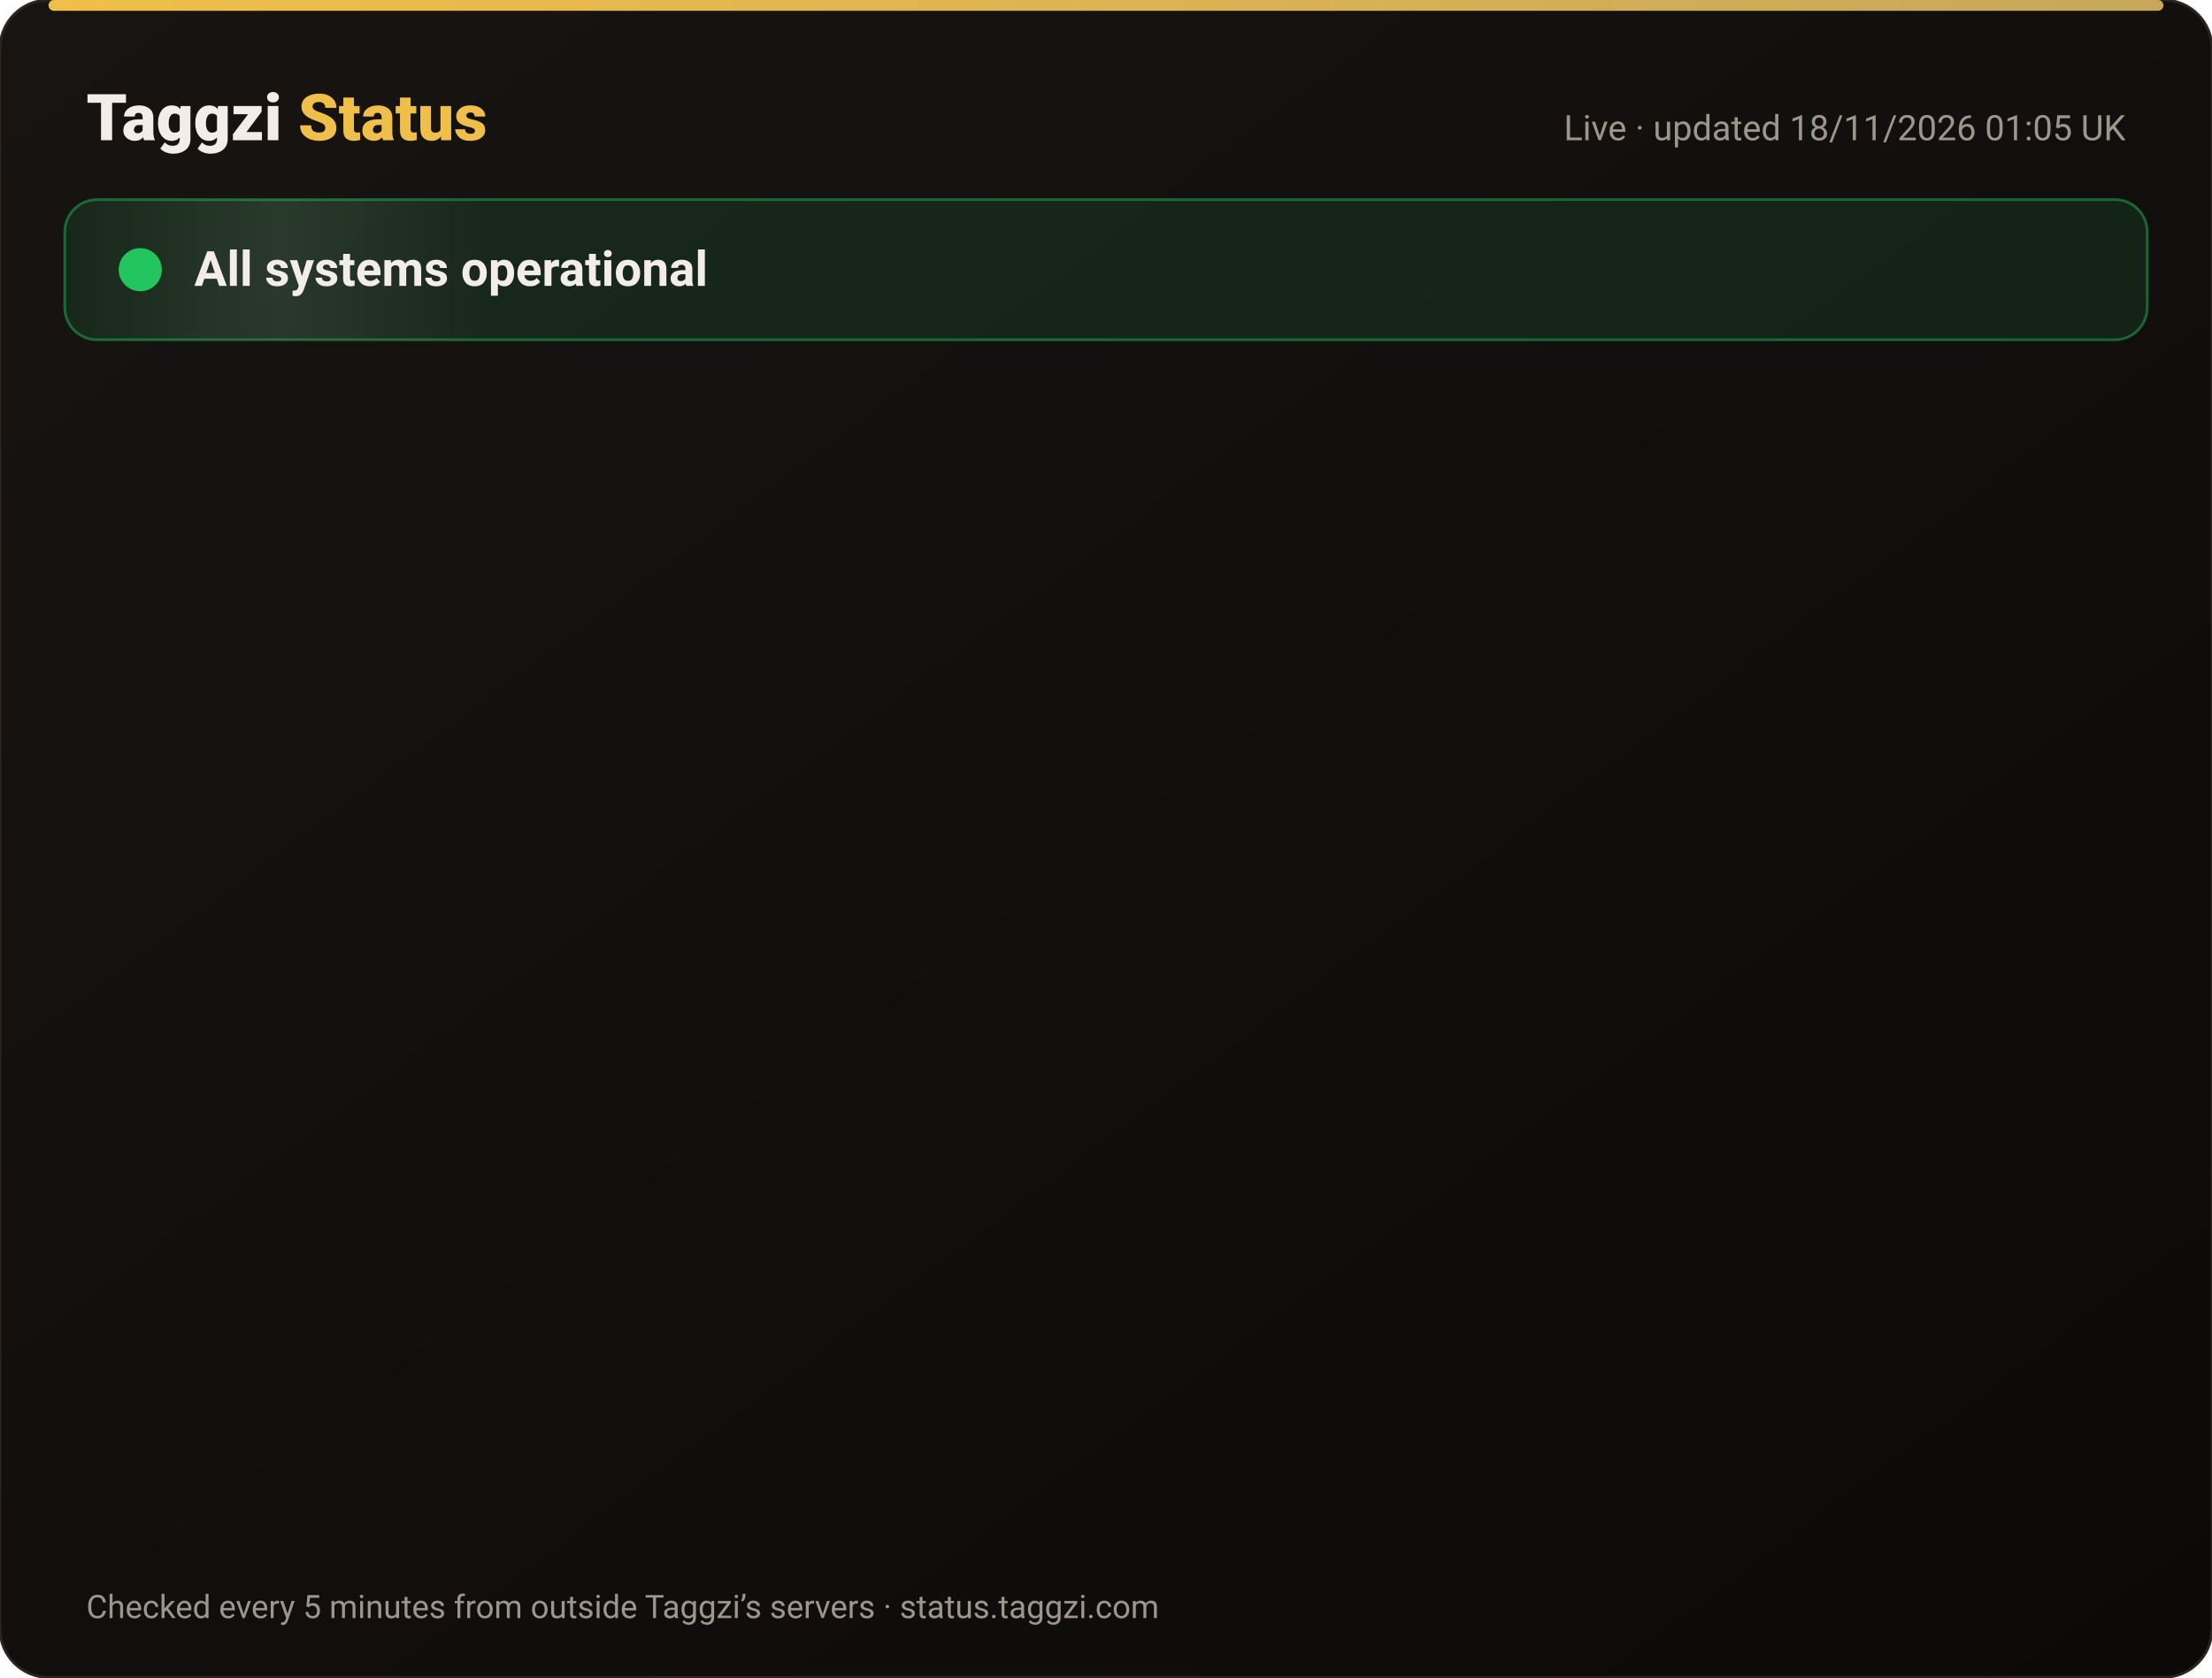
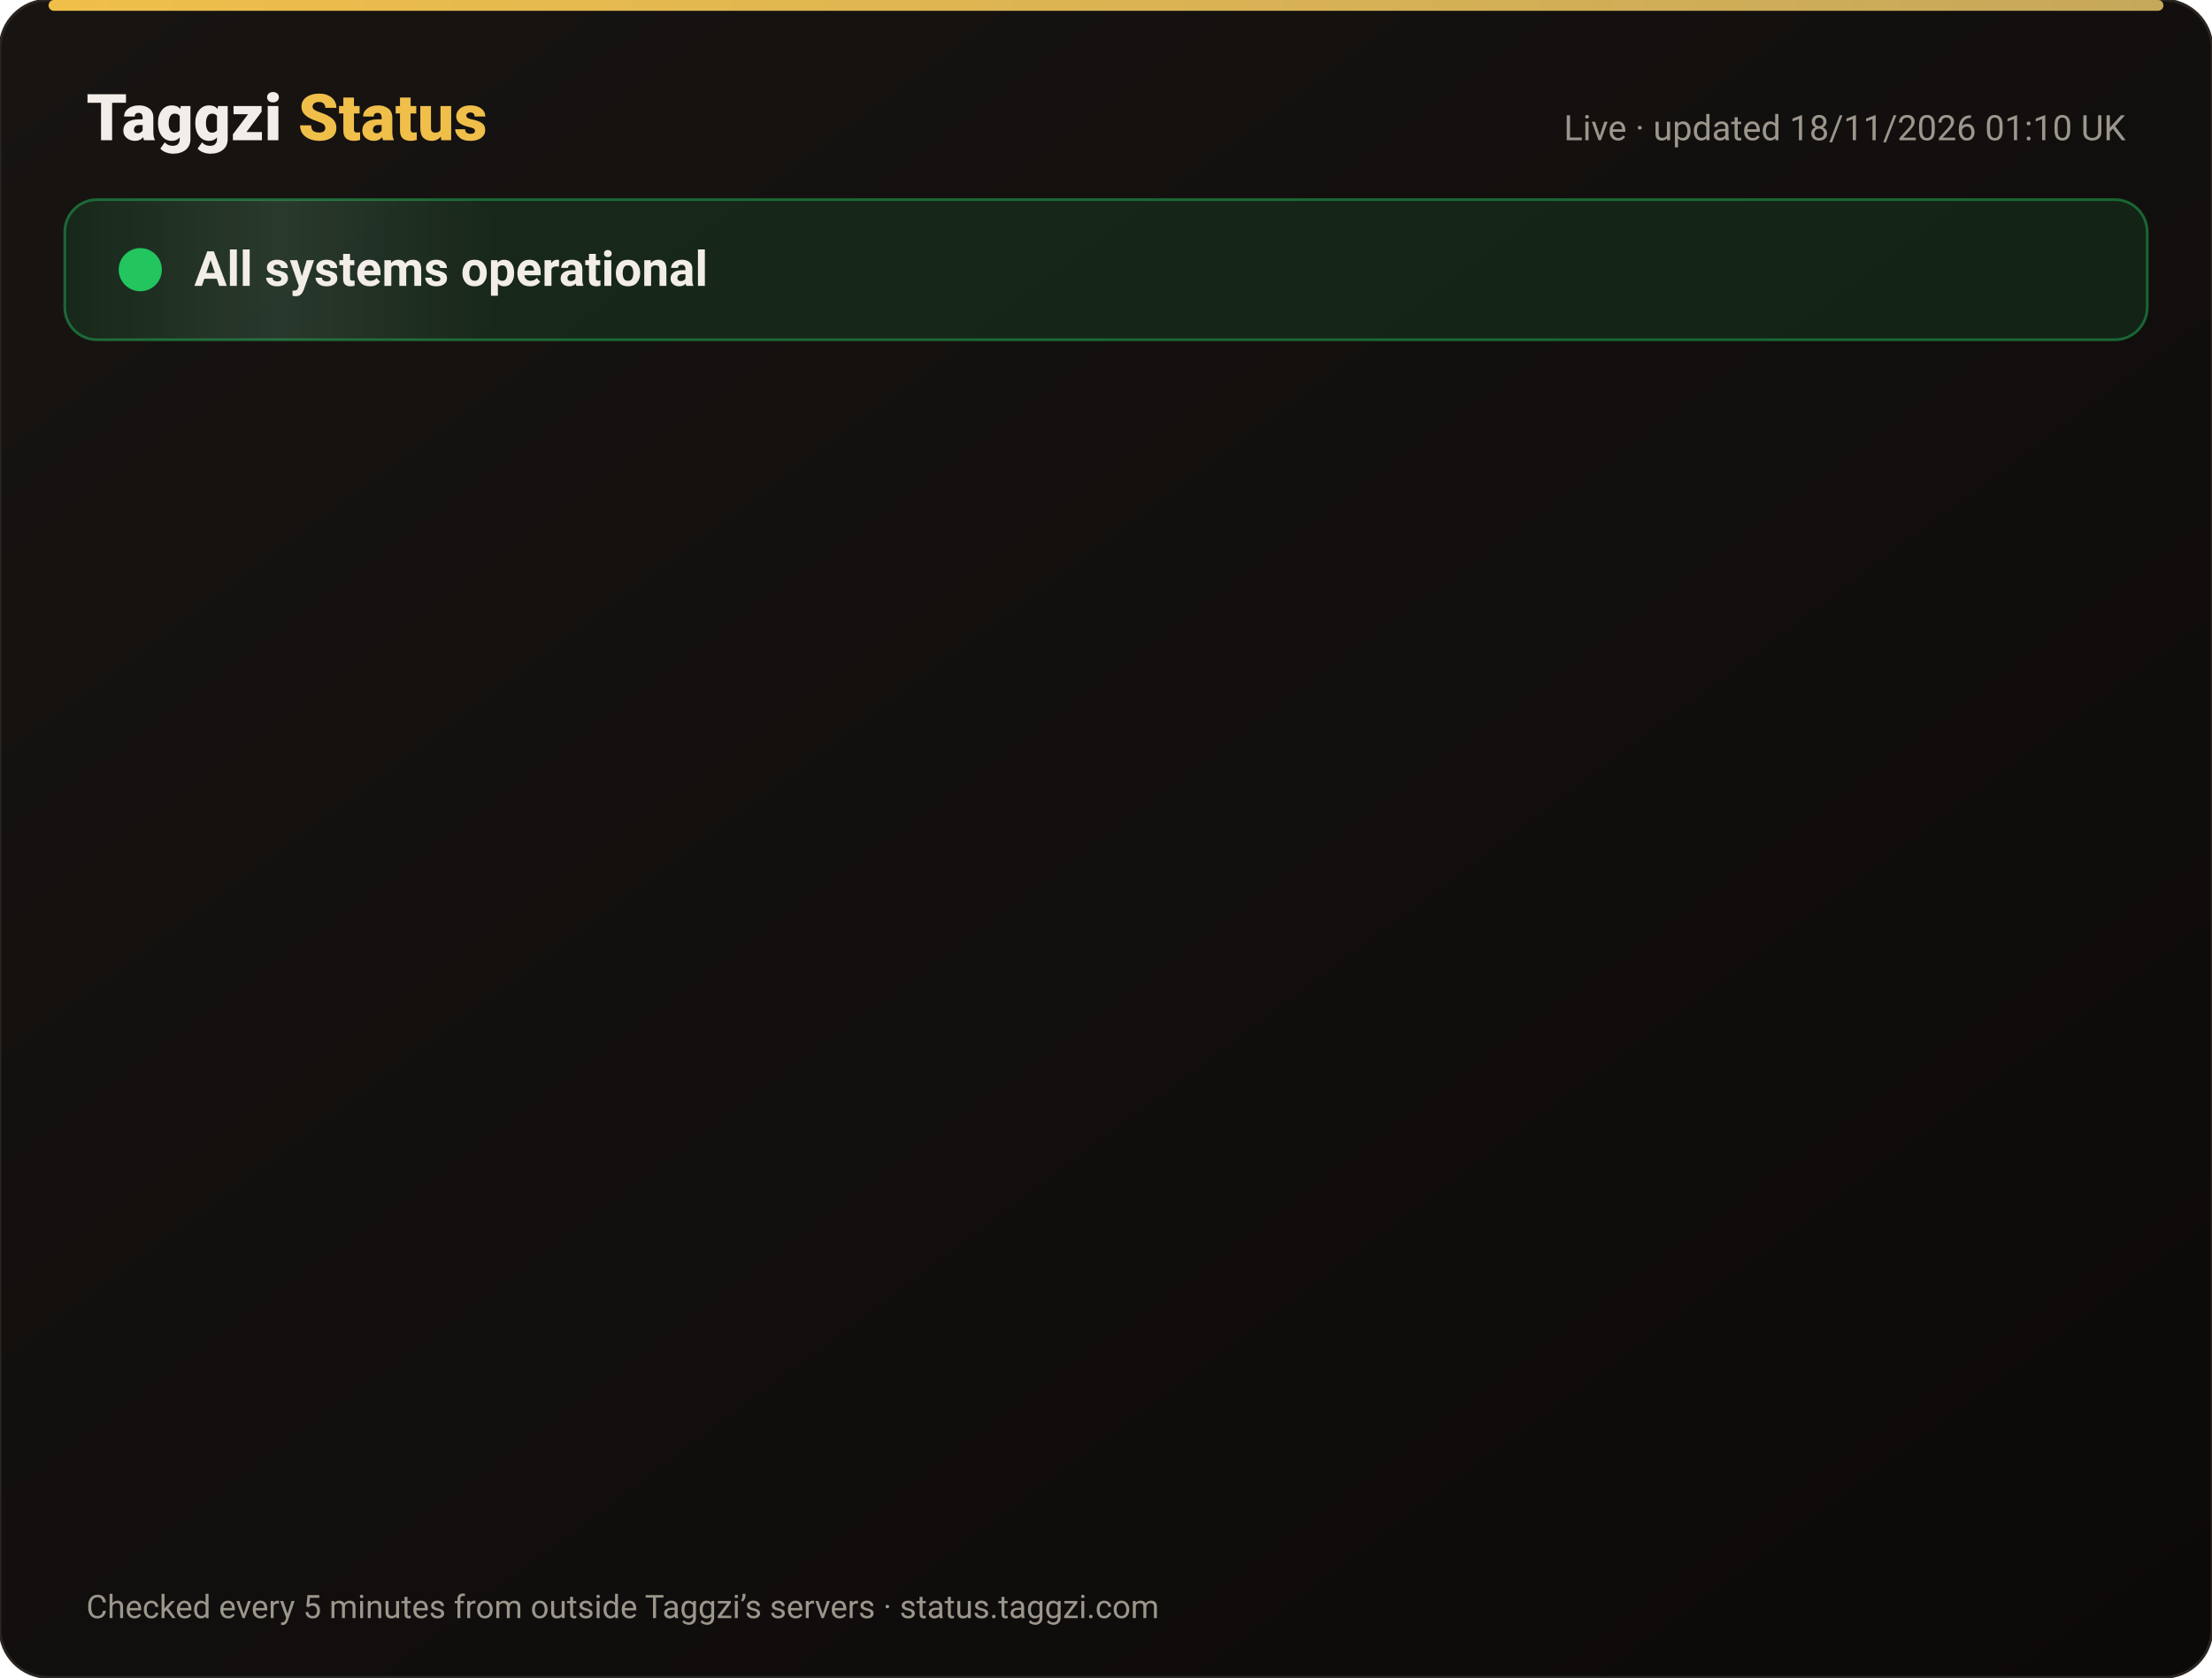
<svg xmlns="http://www.w3.org/2000/svg" width="820" height="622" viewBox="0 0 820 622" font-family="-apple-system,Segoe UI,Roboto,Helvetica,Arial,sans-serif">
  <defs>
    <linearGradient id="bg" x1="0" y1="0" x2="1" y2="1">
      <stop offset="0" stop-color="#171412" />
      <stop offset="1" stop-color="#0C0A09" />
    </linearGradient>
    <linearGradient id="gold" x1="0" x2="1">
      <stop offset="0" stop-color="#F0BF4A" />
      <stop offset="1" stop-color="#c6a85b" />
    </linearGradient>
    <linearGradient id="shine" x1="0" x2="1">
      <stop offset="0" stop-color="#fff" stop-opacity="0" />
      <stop offset=".5" stop-color="#fff" stop-opacity=".08" />
      <stop offset="1" stop-color="#fff" stop-opacity="0" />
    </linearGradient>
  </defs>
  <rect width="820" height="622" rx="18" fill="url(#bg)" stroke="#2a2521" />
  <rect x="18" y="0" width="784" height="4" rx="2" fill="url(#gold)" />
  <text x="32" y="52" font-size="24" font-weight="800" fill="#F2EDE8">Taggzi <tspan fill="#F0BF4A">Status</tspan>
  </text>
-   <text x="788" y="52" font-size="13" fill="#9C968C" text-anchor="end">Live · updated 18/11/2026 01:05 UK</text>
+   <text x="788" y="52" font-size="13" fill="#9C968C" text-anchor="end">Live · updated 18/11/2026 01:10 UK</text>
  <rect x="24" y="74" width="772" height="52" rx="12" fill="#22c55e" fill-opacity=".12" stroke="#22c55e" stroke-opacity=".45" />
  <rect x="24" y="74" width="160" height="52" rx="12" fill="url(#shine)">
    <animate attributeName="x" from="-160" to="820" dur="4s" repeatCount="indefinite" />
  </rect>
  <circle cx="52" cy="100" r="7" fill="#22c55e" />
  <circle cx="52" cy="100" r="7" fill="none" stroke="#22c55e" stroke-width="2">
    <animate attributeName="r" values="7;15;7" dur="2s" repeatCount="indefinite" />
    <animate attributeName="opacity" values=".9;0;.9" dur="2s" repeatCount="indefinite" />
  </circle>
  <text x="72" y="106" font-size="18" font-weight="700" fill="#F2EDE8">All systems operational</text>
  <g opacity="0">
    <animate attributeName="opacity" from="0" to="1" begin="0.00s" dur=".6s" fill="freeze" />
    <line x1="32" y1="188" x2="788" y2="188" stroke="#2a2521" />
    <circle cx="44" cy="166" r="6" fill="#22c55e">
      <animate attributeName="opacity" values="1;.45;1" dur="2.4s" begin="0.00s" repeatCount="indefinite" />
    </circle>
    <text x="62" y="171" font-size="15" font-weight="650" fill="#F2EDE8">Website</text>
    <text x="630" y="171" font-size="13" fill="#9C968C" text-anchor="end">99.97% uptime</text>
    <rect x="648" y="154" width="140" height="24" rx="12" fill="#22c55e" fill-opacity=".14" stroke="#22c55e" stroke-opacity=".5" />
    <text x="718" y="171" font-size="12" font-weight="700" fill="#22c55e" text-anchor="middle">Operational</text>
  </g>
  <g opacity="0">
    <animate attributeName="opacity" from="0" to="1" begin="0.15s" dur=".6s" fill="freeze" />
    <line x1="32" y1="234" x2="788" y2="234" stroke="#2a2521" />
    <circle cx="44" cy="212" r="6" fill="#22c55e">
      <animate attributeName="opacity" values="1;.45;1" dur="2.4s" begin="0.15s" repeatCount="indefinite" />
    </circle>
    <text x="62" y="217" font-size="15" font-weight="650" fill="#F2EDE8">Tag scans</text>
    <text x="630" y="217" font-size="13" fill="#9C968C" text-anchor="end">99.97% uptime</text>
    <rect x="648" y="200" width="140" height="24" rx="12" fill="#22c55e" fill-opacity=".14" stroke="#22c55e" stroke-opacity=".5" />
    <text x="718" y="217" font-size="12" font-weight="700" fill="#22c55e" text-anchor="middle">Operational</text>
  </g>
  <g opacity="0">
    <animate attributeName="opacity" from="0" to="1" begin="0.30s" dur=".6s" fill="freeze" />
    <line x1="32" y1="280" x2="788" y2="280" stroke="#2a2521" />
    <circle cx="44" cy="258" r="6" fill="#22c55e">
      <animate attributeName="opacity" values="1;.45;1" dur="2.4s" begin="0.30s" repeatCount="indefinite" />
    </circle>
    <text x="62" y="263" font-size="15" font-weight="650" fill="#F2EDE8">Manual tag lookup</text>
    <text x="630" y="263" font-size="13" fill="#9C968C" text-anchor="end">99.97% uptime</text>
    <rect x="648" y="246" width="140" height="24" rx="12" fill="#22c55e" fill-opacity=".14" stroke="#22c55e" stroke-opacity=".5" />
    <text x="718" y="263" font-size="12" font-weight="700" fill="#22c55e" text-anchor="middle">Operational</text>
  </g>
  <g opacity="0">
    <animate attributeName="opacity" from="0" to="1" begin="0.45s" dur=".6s" fill="freeze" />
    <line x1="32" y1="326" x2="788" y2="326" stroke="#2a2521" />
    <circle cx="44" cy="304" r="6" fill="#22c55e">
      <animate attributeName="opacity" values="1;.45;1" dur="2.4s" begin="0.45s" repeatCount="indefinite" />
    </circle>
    <text x="62" y="309" font-size="15" font-weight="650" fill="#F2EDE8">App &amp; login</text>
    <text x="630" y="309" font-size="13" fill="#9C968C" text-anchor="end">99.97% uptime</text>
    <rect x="648" y="292" width="140" height="24" rx="12" fill="#22c55e" fill-opacity=".14" stroke="#22c55e" stroke-opacity=".5" />
    <text x="718" y="309" font-size="12" font-weight="700" fill="#22c55e" text-anchor="middle">Operational</text>
  </g>
  <g opacity="0">
    <animate attributeName="opacity" from="0" to="1" begin="0.60s" dur=".6s" fill="freeze" />
    <line x1="32" y1="372" x2="788" y2="372" stroke="#2a2521" />
    <circle cx="44" cy="350" r="6" fill="#22c55e">
      <animate attributeName="opacity" values="1;.45;1" dur="2.4s" begin="0.60s" repeatCount="indefinite" />
    </circle>
    <text x="62" y="355" font-size="15" font-weight="650" fill="#F2EDE8">Community alerts</text>
    <text x="630" y="355" font-size="13" fill="#9C968C" text-anchor="end">99.97% uptime</text>
    <rect x="648" y="338" width="140" height="24" rx="12" fill="#22c55e" fill-opacity=".14" stroke="#22c55e" stroke-opacity=".5" />
    <text x="718" y="355" font-size="12" font-weight="700" fill="#22c55e" text-anchor="middle">Operational</text>
  </g>
  <g opacity="0">
    <animate attributeName="opacity" from="0" to="1" begin="0.75s" dur=".6s" fill="freeze" />
    <line x1="32" y1="418" x2="788" y2="418" stroke="#2a2521" />
    <circle cx="44" cy="396" r="6" fill="#22c55e">
      <animate attributeName="opacity" values="1;.45;1" dur="2.4s" begin="0.75s" repeatCount="indefinite" />
    </circle>
    <text x="62" y="401" font-size="15" font-weight="650" fill="#F2EDE8">Private calling</text>
    <text x="630" y="401" font-size="13" fill="#9C968C" text-anchor="end">99.97% uptime</text>
    <rect x="648" y="384" width="140" height="24" rx="12" fill="#22c55e" fill-opacity=".14" stroke="#22c55e" stroke-opacity=".5" />
    <text x="718" y="401" font-size="12" font-weight="700" fill="#22c55e" text-anchor="middle">Operational</text>
  </g>
  <g opacity="0">
    <animate attributeName="opacity" from="0" to="1" begin="0.90s" dur=".6s" fill="freeze" />
    <line x1="32" y1="464" x2="788" y2="464" stroke="#2a2521" />
    <circle cx="44" cy="442" r="6" fill="#22c55e">
      <animate attributeName="opacity" values="1;.45;1" dur="2.4s" begin="0.90s" repeatCount="indefinite" />
    </circle>
    <text x="62" y="447" font-size="15" font-weight="650" fill="#F2EDE8">Payments</text>
    <text x="630" y="447" font-size="13" fill="#9C968C" text-anchor="end">99.97% uptime</text>
    <rect x="648" y="430" width="140" height="24" rx="12" fill="#22c55e" fill-opacity=".14" stroke="#22c55e" stroke-opacity=".5" />
    <text x="718" y="447" font-size="12" font-weight="700" fill="#22c55e" text-anchor="middle">Operational</text>
  </g>
  <g opacity="0">
    <animate attributeName="opacity" from="0" to="1" begin="1.05s" dur=".6s" fill="freeze" />
    <line x1="32" y1="510" x2="788" y2="510" stroke="#2a2521" />
    <circle cx="44" cy="488" r="6" fill="#22c55e">
      <animate attributeName="opacity" values="1;.45;1" dur="2.4s" begin="1.05s" repeatCount="indefinite" />
    </circle>
    <text x="62" y="493" font-size="15" font-weight="650" fill="#F2EDE8">Email &amp; support</text>
    <text x="630" y="493" font-size="13" fill="#9C968C" text-anchor="end">99.97% uptime</text>
    <rect x="648" y="476" width="140" height="24" rx="12" fill="#22c55e" fill-opacity=".14" stroke="#22c55e" stroke-opacity=".5" />
    <text x="718" y="493" font-size="12" font-weight="700" fill="#22c55e" text-anchor="middle">Operational</text>
  </g>
  <g opacity="0">
    <animate attributeName="opacity" from="0" to="1" begin="1.20s" dur=".6s" fill="freeze" />
    <line x1="32" y1="556" x2="788" y2="556" stroke="#2a2521" />
    <circle cx="44" cy="534" r="6" fill="#22c55e">
      <animate attributeName="opacity" values="1;.45;1" dur="2.4s" begin="1.20s" repeatCount="indefinite" />
    </circle>
    <text x="62" y="539" font-size="15" font-weight="650" fill="#F2EDE8">Secure connection (SSL)</text>
    <text x="630" y="539" font-size="13" fill="#9C968C" text-anchor="end">100.00% uptime</text>
    <rect x="648" y="522" width="140" height="24" rx="12" fill="#22c55e" fill-opacity=".14" stroke="#22c55e" stroke-opacity=".5" />
    <text x="718" y="539" font-size="12" font-weight="700" fill="#22c55e" text-anchor="middle">Operational</text>
  </g>
  <text x="32" y="600" font-size="12" fill="#9C968C">Checked every 5 minutes from outside Taggzi’s servers · status.taggzi.com</text>
</svg>
